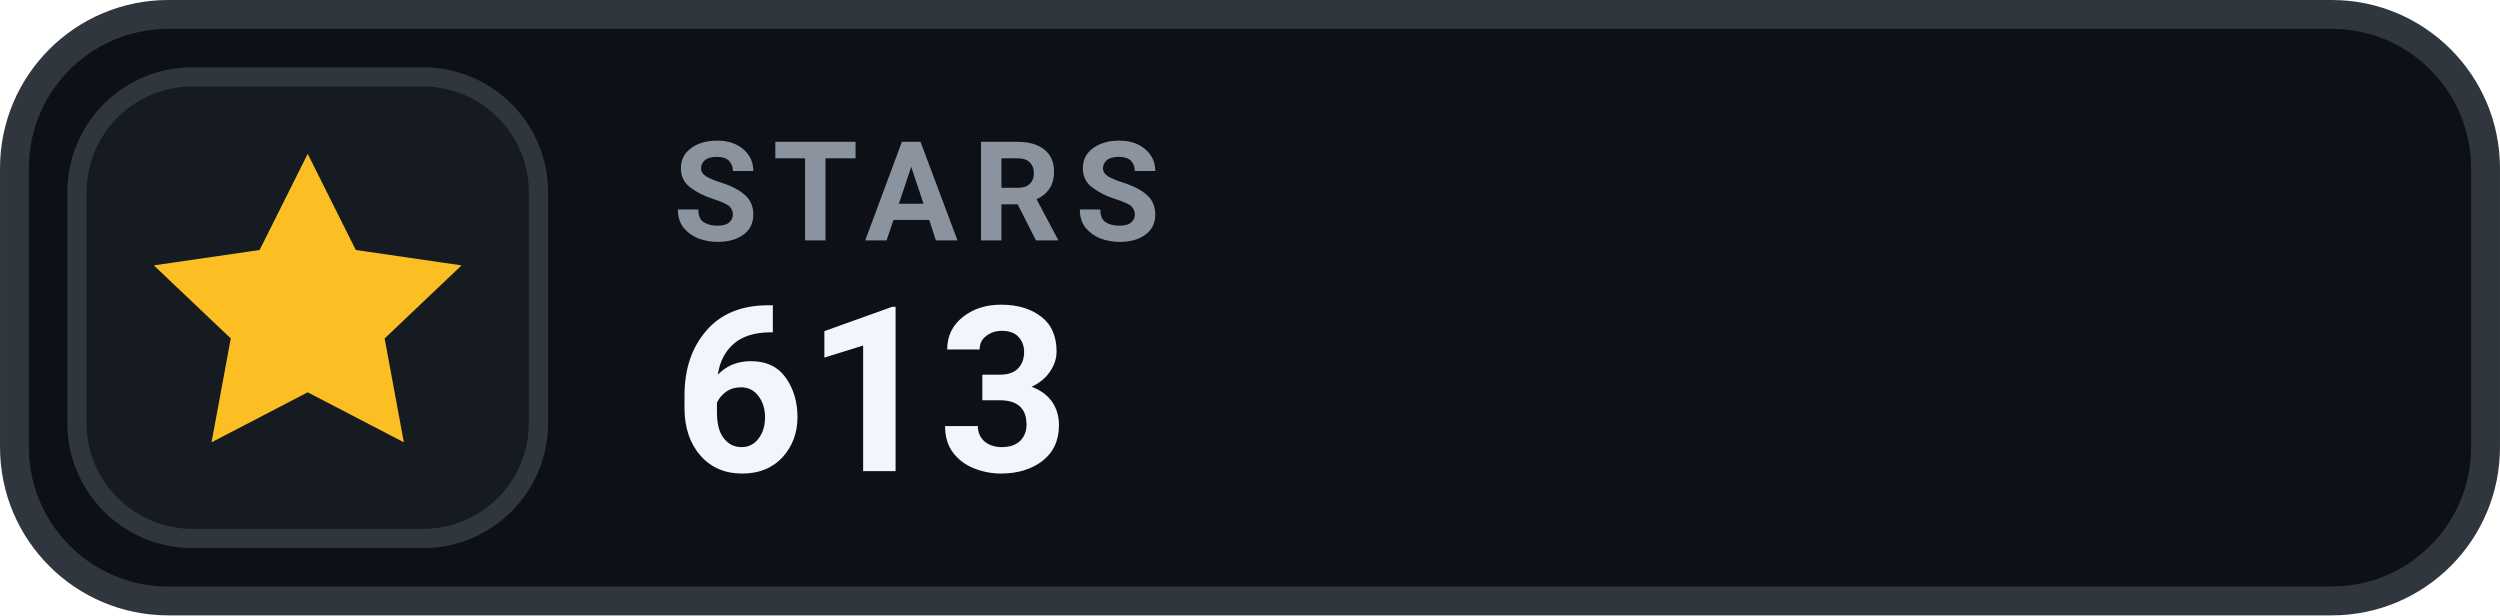
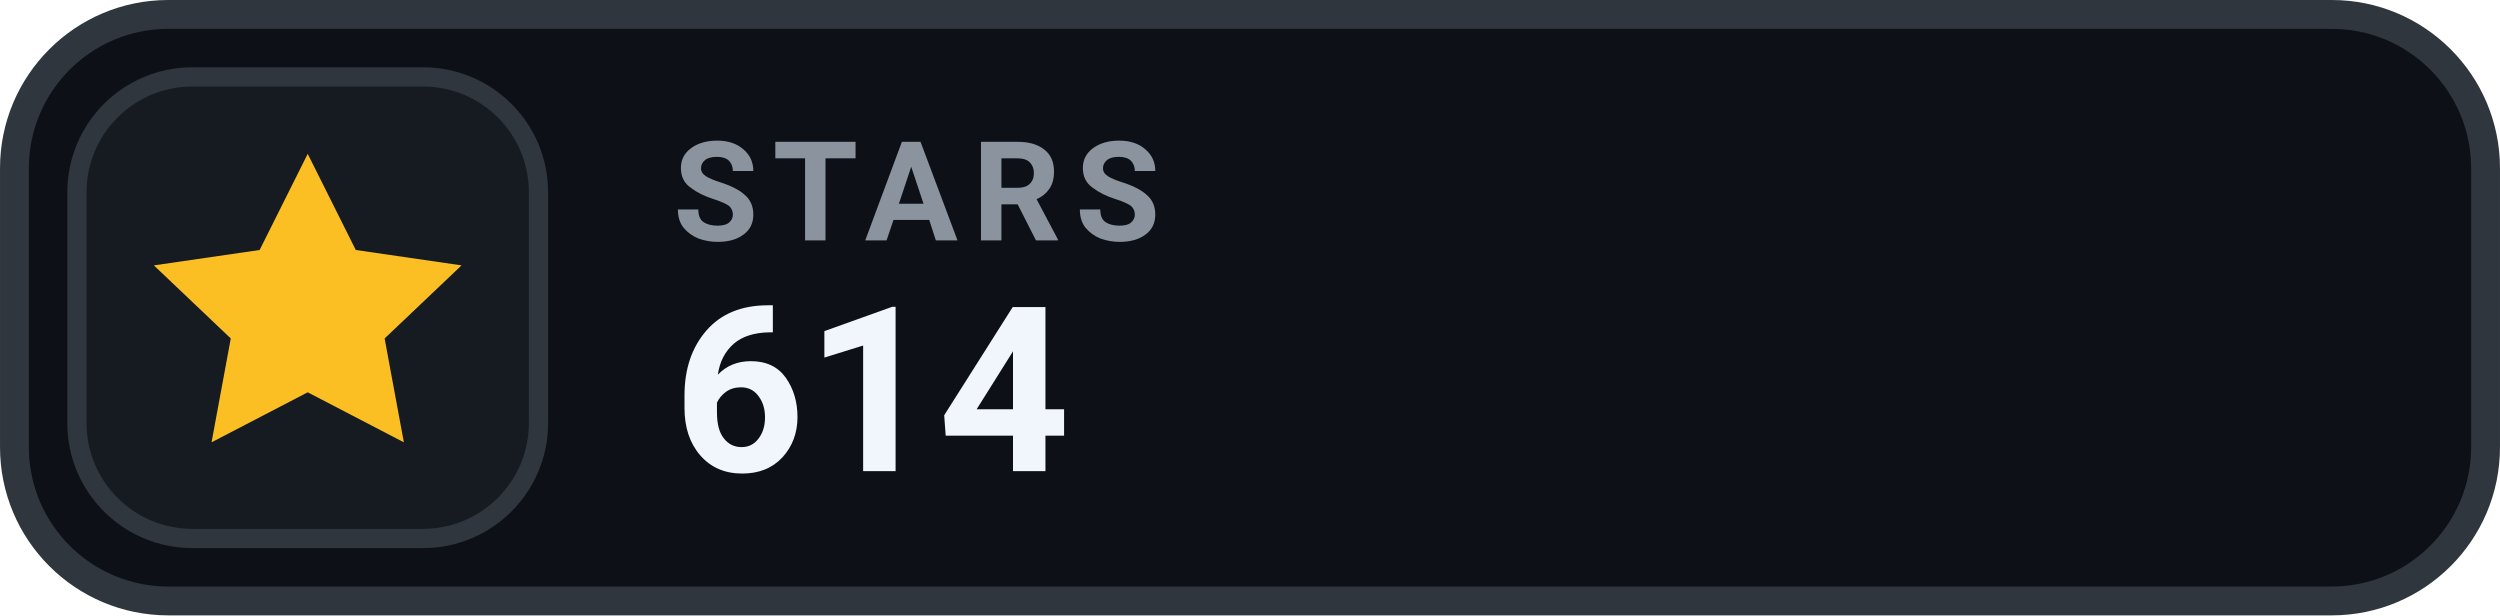
- <svg xmlns="http://www.w3.org/2000/svg" width="126" height="31.015" viewBox="0 0 130 32" role="img" aria-label="STARS 613">
+ <svg xmlns="http://www.w3.org/2000/svg" width="126" height="31.015" viewBox="0 0 130 32" role="img" aria-label="STARS 614">
  <rect x=".75" y=".75" width="128.5" height="30.5" rx="8" fill="#0D1117" stroke="#30363D" stroke-width="1.5" />
  <rect x="4" y="4" width="24" height="24" rx="6" fill="#161B22" stroke="#30363D" stroke-width="1" />
  <g transform="translate(16 16)" style="color:#FBBF24;">
    <path d="M0 -8 l2.5 5 5.5 .8 -4 3.8 1 5.4 -5 -2.6 -5 2.6 1 -5.4 -4 -3.8 5.5 -.8 Z" fill="currentColor" />
  </g>
  <text x="35" y="12.5" fill="#8B949E" font-family="-apple-system,BlinkMacSystemFont,'Segoe UI',Roboto,Helvetica,Arial,sans-serif" font-size="7.2" font-weight="700" letter-spacing=".75">STARS</text>
-   <text x="35" y="24.5" fill="#F0F6FC" font-family="-apple-system,BlinkMacSystemFont,'Segoe UI',Roboto,Helvetica,Arial,sans-serif" font-size="12" font-weight="700">613</text>
+   <text x="35" y="24.5" fill="#F0F6FC" font-family="-apple-system,BlinkMacSystemFont,'Segoe UI',Roboto,Helvetica,Arial,sans-serif" font-size="12" font-weight="700">614</text>
</svg>
